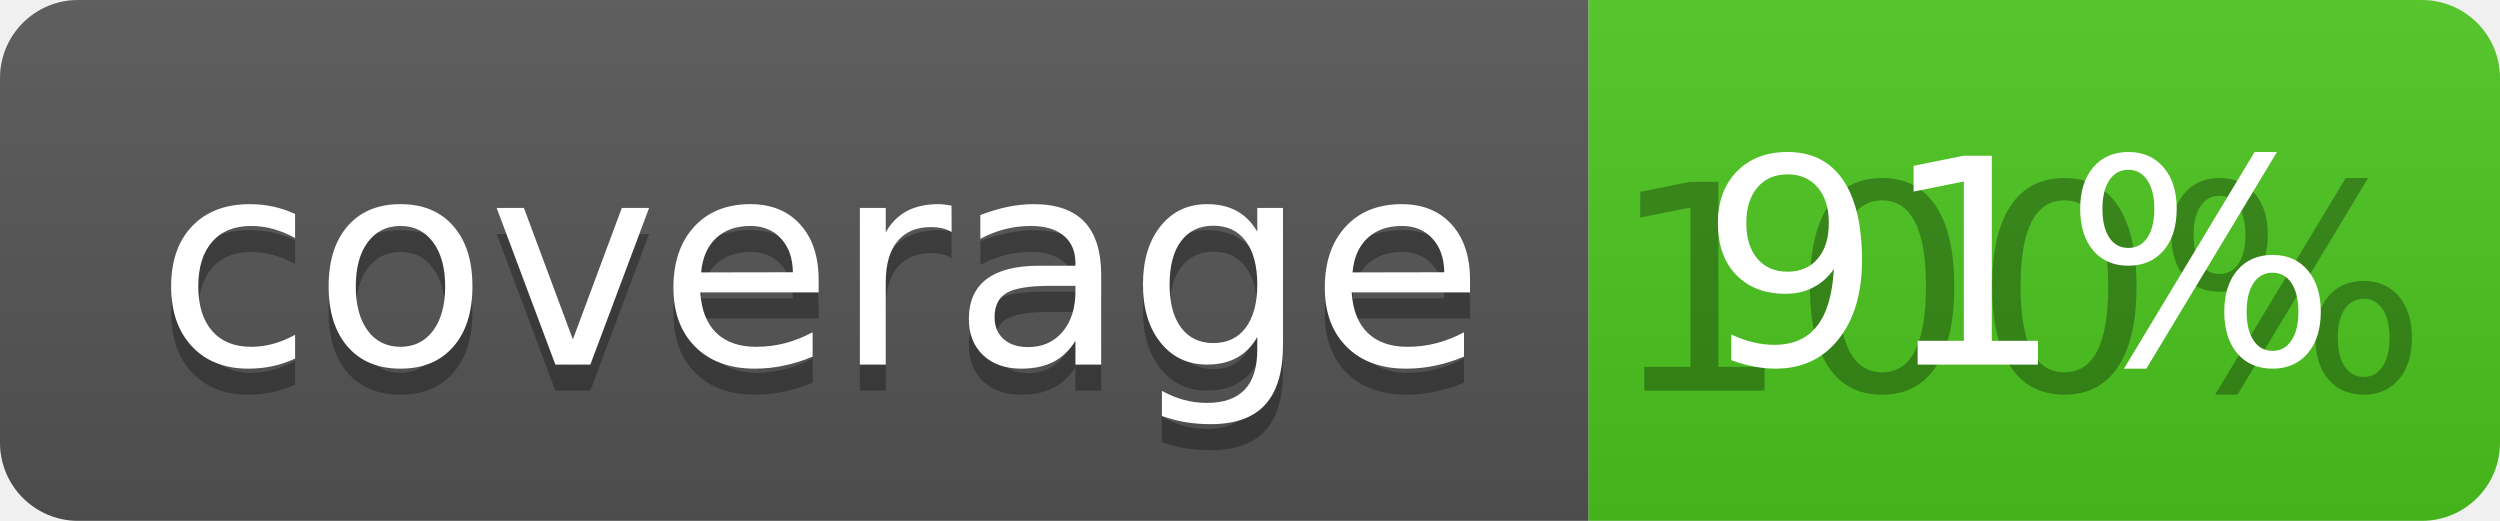
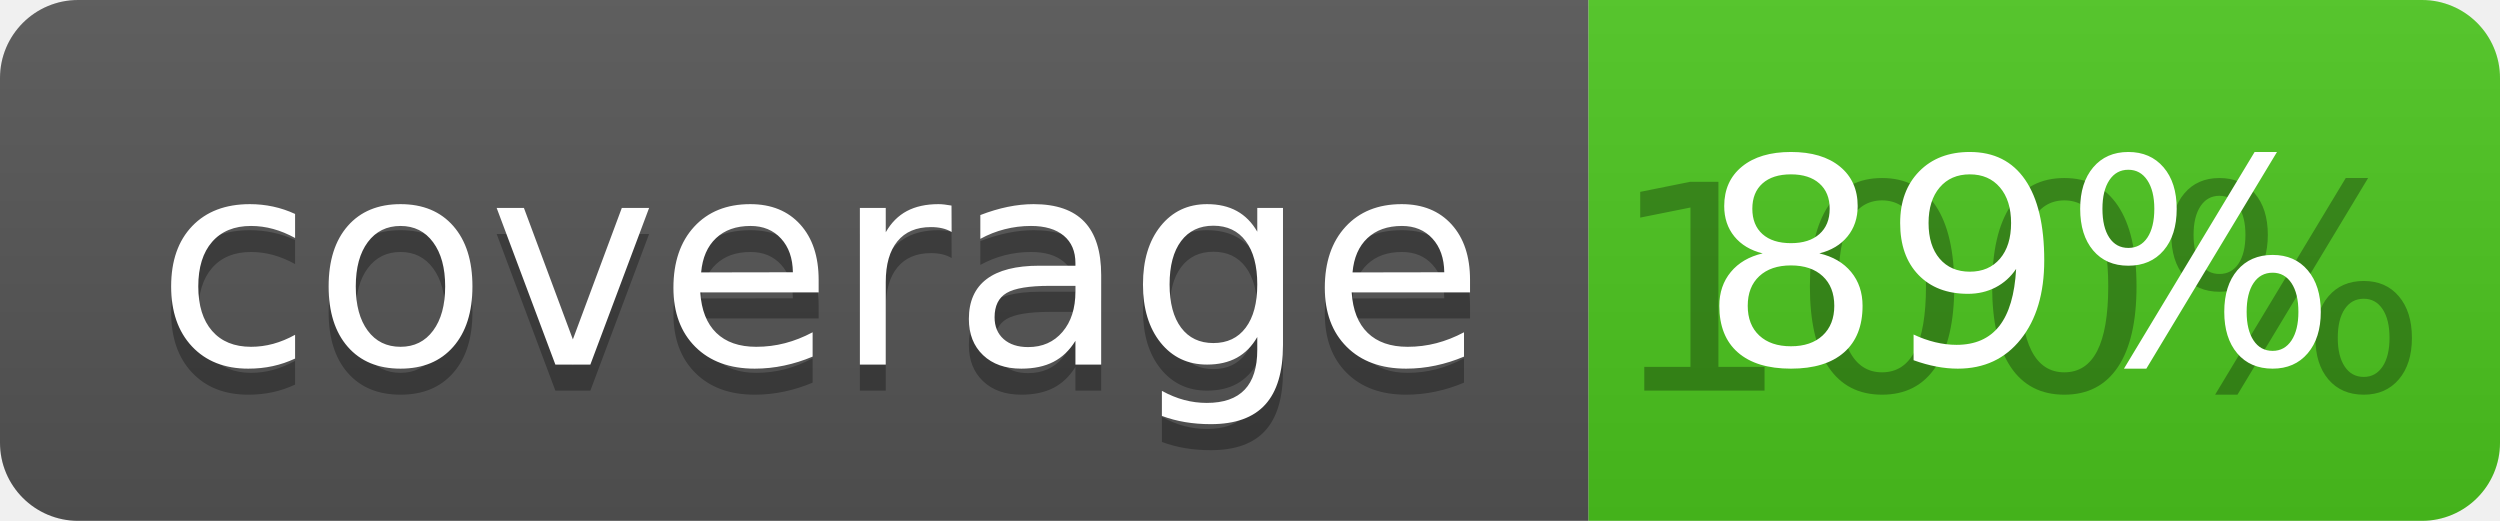
<svg xmlns="http://www.w3.org/2000/svg" width="96" height="20">
  <linearGradient id="b" x2="0" y2="100%">
    <stop offset="0" stop-color="#bbb" stop-opacity=".1" />
    <stop offset="1" stop-opacity=".1" />
  </linearGradient>
  <clipPath id="a">
    <rect width="96" height="20" rx="3" fill="#fff" />
  </clipPath>
  <g clip-path="url(#a)">
    <path fill="#555" d="M0 0h61v20H0z" />
    <path fill="#4CC61E" d="M61 0h35v20H61z" />
    <path fill="url(#b)" d="M0 0h96v20H0z" />
  </g>
  <g fill="#fff" text-anchor="middle" font-family="DejaVu Sans,Verdana,Geneva,sans-serif" font-size="110">
    <text x="315" y="150" fill="#010101" fill-opacity=".3" transform="scale(.1)" textLength="510">coverage</text>
    <text x="315" y="140" transform="scale(.1)" textLength="510">coverage</text>
    <text x="775" y="150" fill="#010101" fill-opacity=".3" transform="scale(.1)" textLength="250">100%</text>
-     <text x="775" y="140" transform="scale(.1)" textLength="250">91%</text>
+     <text x="775" y="140" transform="scale(.1)" textLength="250">89%</text>
  </g>
</svg>
